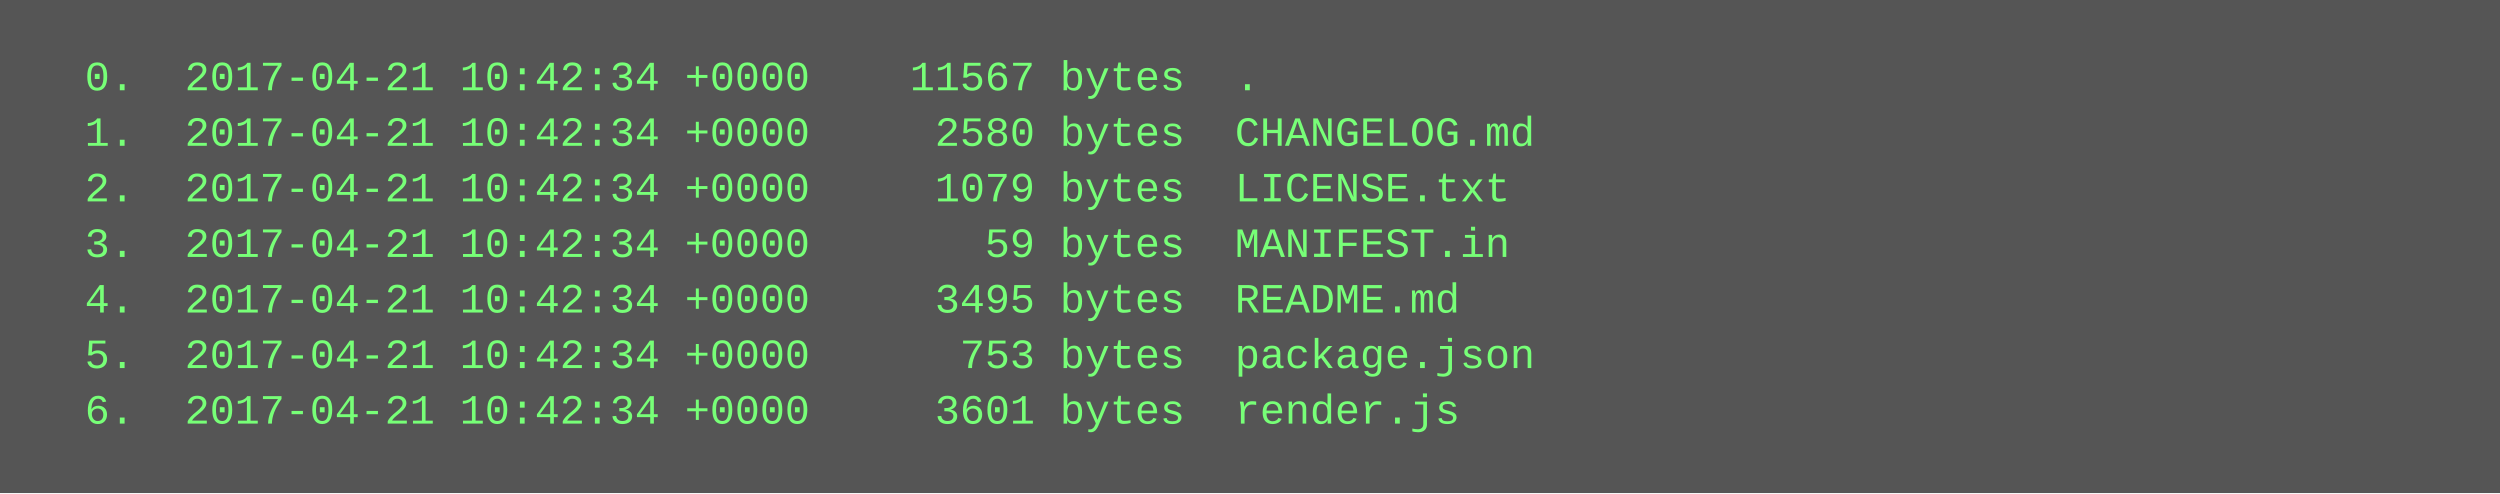
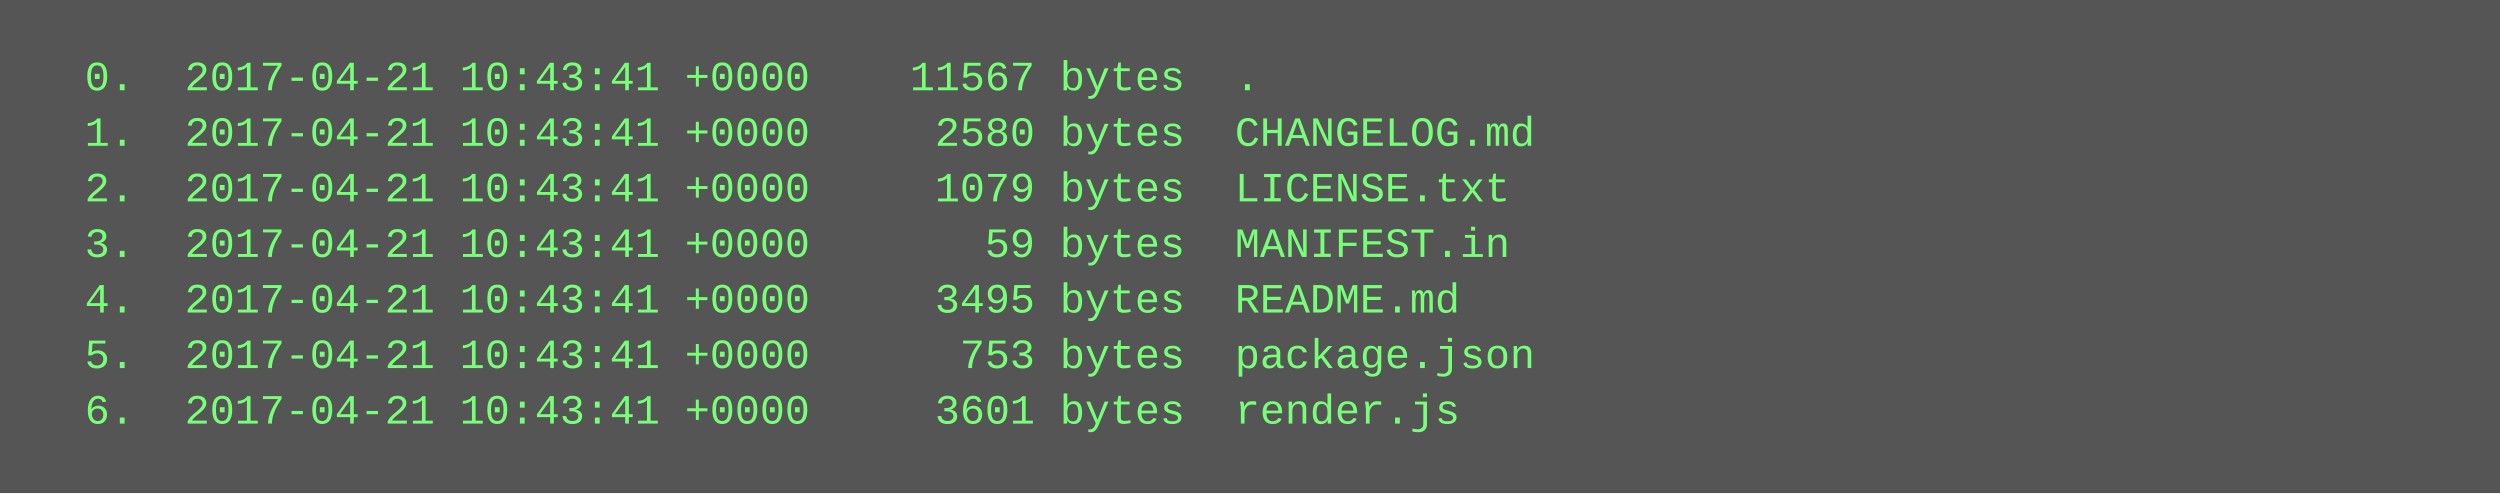
<svg xmlns="http://www.w3.org/2000/svg" height="142" width="720">
  <rect height="142" fill="#555" width="720" />
  <text fill="#7f7" font-family="Courier New" font-size="12" xml:space="preserve">
-     <tspan x="10" y="26">  0.  2017-04-21 10:42:34 +0000    11567 bytes  .</tspan>
-     <tspan x="10" y="42">  1.  2017-04-21 10:42:34 +0000     2580 bytes  CHANGELOG.md</tspan>
-     <tspan x="10" y="58">  2.  2017-04-21 10:42:34 +0000     1079 bytes  LICENSE.txt</tspan>
-     <tspan x="10" y="74">  3.  2017-04-21 10:42:34 +0000       59 bytes  MANIFEST.in</tspan>
-     <tspan x="10" y="90">  4.  2017-04-21 10:42:34 +0000     3495 bytes  README.md</tspan>
-     <tspan x="10" y="106">  5.  2017-04-21 10:42:34 +0000      753 bytes  package.json</tspan>
-     <tspan x="10" y="122">  6.  2017-04-21 10:42:34 +0000     3601 bytes  render.js</tspan>
+     <tspan x="10" y="26">  0.  2017-04-21 10:43:41 +0000    11567 bytes  .</tspan>
+     <tspan x="10" y="42">  1.  2017-04-21 10:43:41 +0000     2580 bytes  CHANGELOG.md</tspan>
+     <tspan x="10" y="58">  2.  2017-04-21 10:43:41 +0000     1079 bytes  LICENSE.txt</tspan>
+     <tspan x="10" y="74">  3.  2017-04-21 10:43:41 +0000       59 bytes  MANIFEST.in</tspan>
+     <tspan x="10" y="90">  4.  2017-04-21 10:43:41 +0000     3495 bytes  README.md</tspan>
+     <tspan x="10" y="106">  5.  2017-04-21 10:43:41 +0000      753 bytes  package.json</tspan>
+     <tspan x="10" y="122">  6.  2017-04-21 10:43:41 +0000     3601 bytes  render.js</tspan>
  </text>
</svg>
